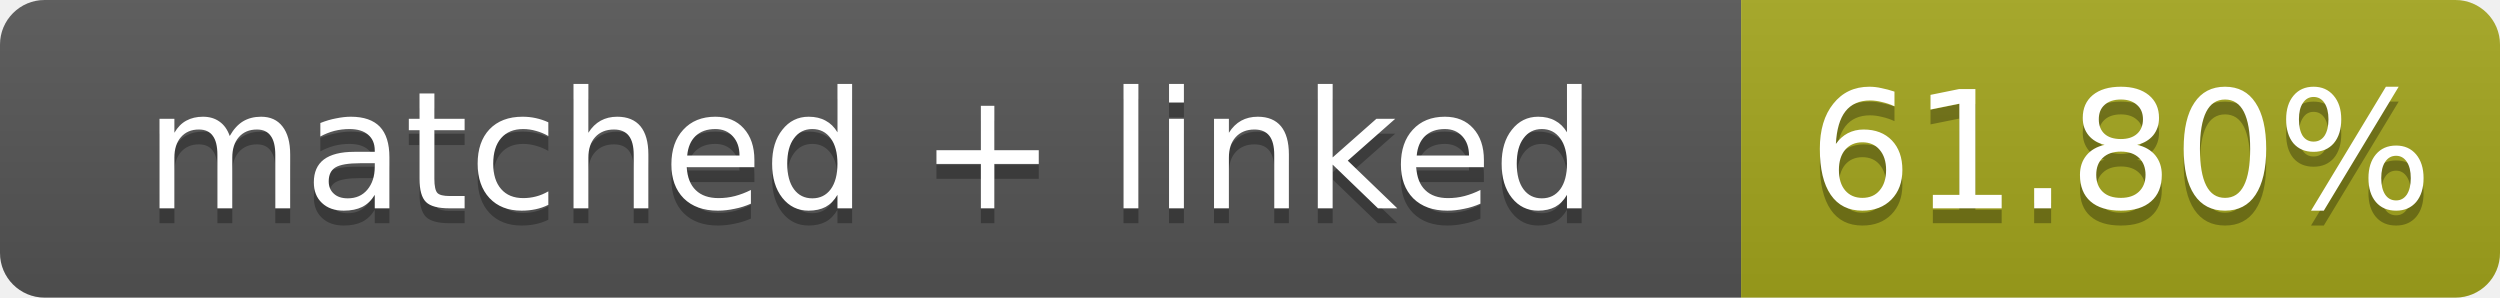
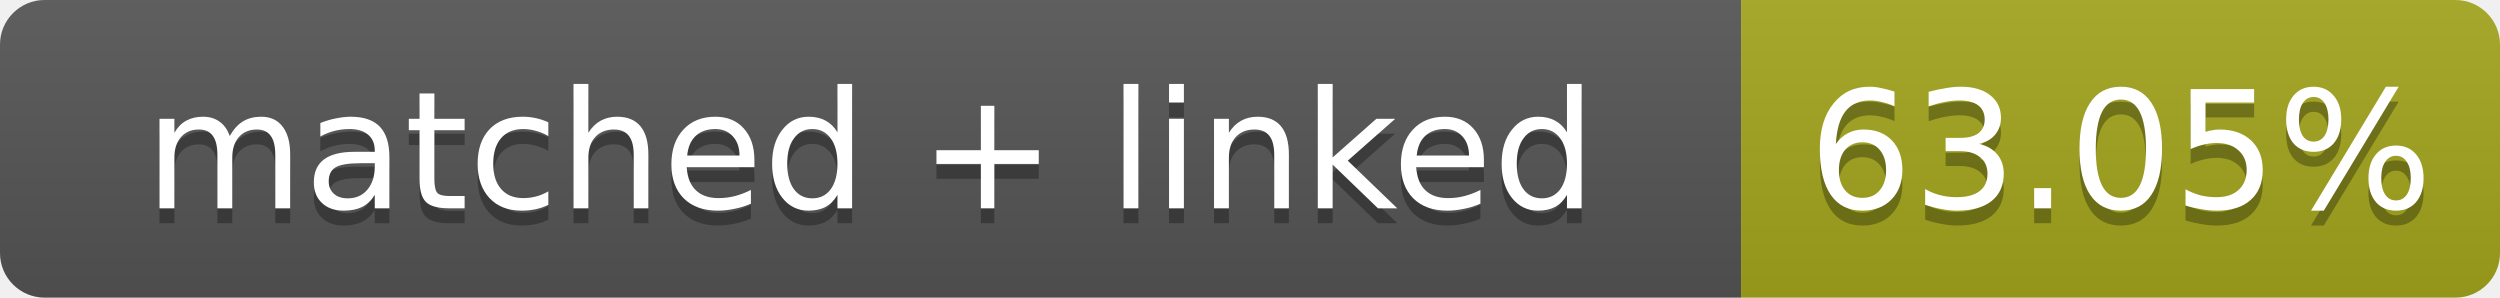
- <svg xmlns="http://www.w3.org/2000/svg" width="168" height="20" role="img" aria-label="matched + linked: 61.80%">
+ <svg xmlns="http://www.w3.org/2000/svg" width="168" height="20" role="img" aria-label="matched + linked: 63.05%">
  <linearGradient id="s" x2="0" y2="100%">
    <stop offset="0" stop-color="#bbb" stop-opacity=".1" />
    <stop offset="1" stop-opacity=".1" />
  </linearGradient>
  <clipPath id="r">
    <rect width="168" height="20" rx="3" fill="#fff" />
  </clipPath>
  <g clip-path="url(#r)">
    <rect width="117" height="20" fill="#555" />
    <rect x="117" width="51" height="20" fill="#a4a61d" />
    <rect width="168" height="20" fill="url(#s)" />
  </g>
  <g fill="#fff" text-anchor="middle" font-family="Verdana,Geneva,DejaVu Sans,sans-serif" font-size="11">
    <text x="58.5" y="15" fill="#010101" fill-opacity=".3">matched + linked</text>
    <text x="58.5" y="14">matched + linked</text>
-     <text x="142.5" y="15" fill="#010101" fill-opacity=".3">61.80%</text>
-     <text x="142.5" y="14">61.80%</text>
+     <text x="142.5" y="15" fill="#010101" fill-opacity=".3">63.05%</text>
+     <text x="142.5" y="14">63.05%</text>
  </g>
</svg>
